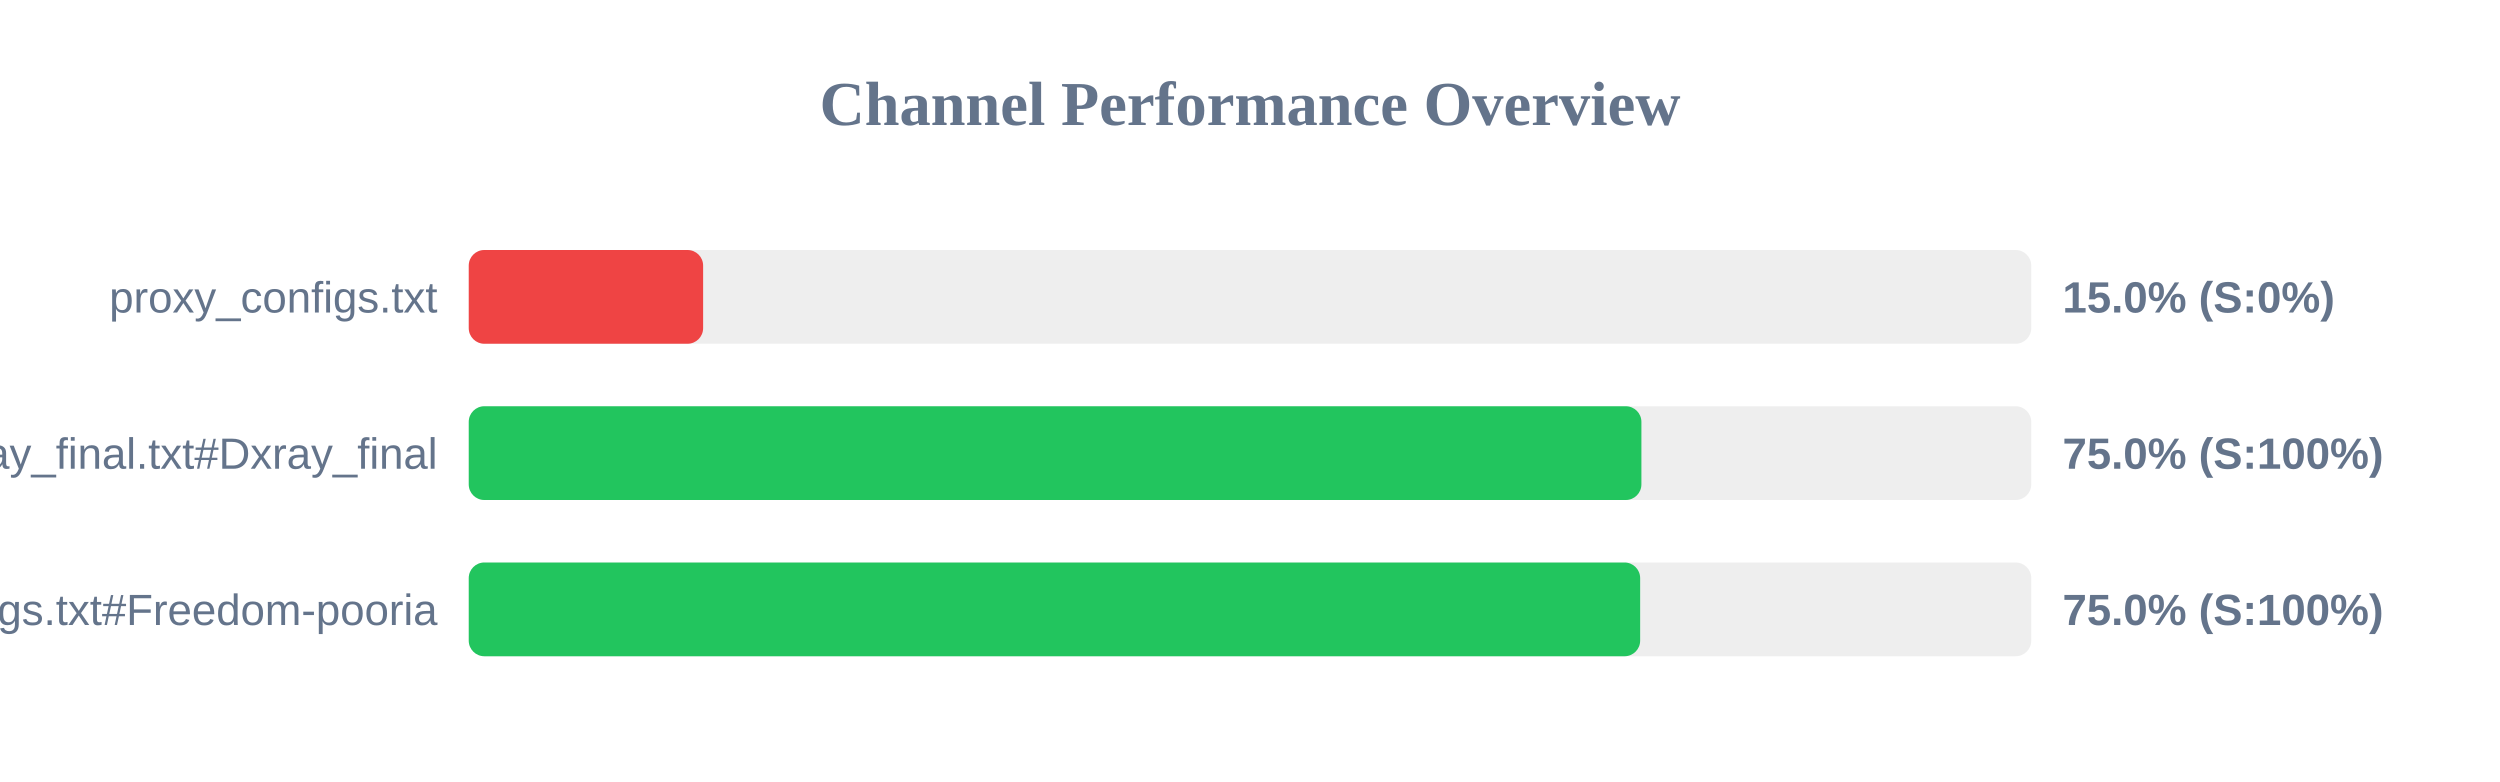
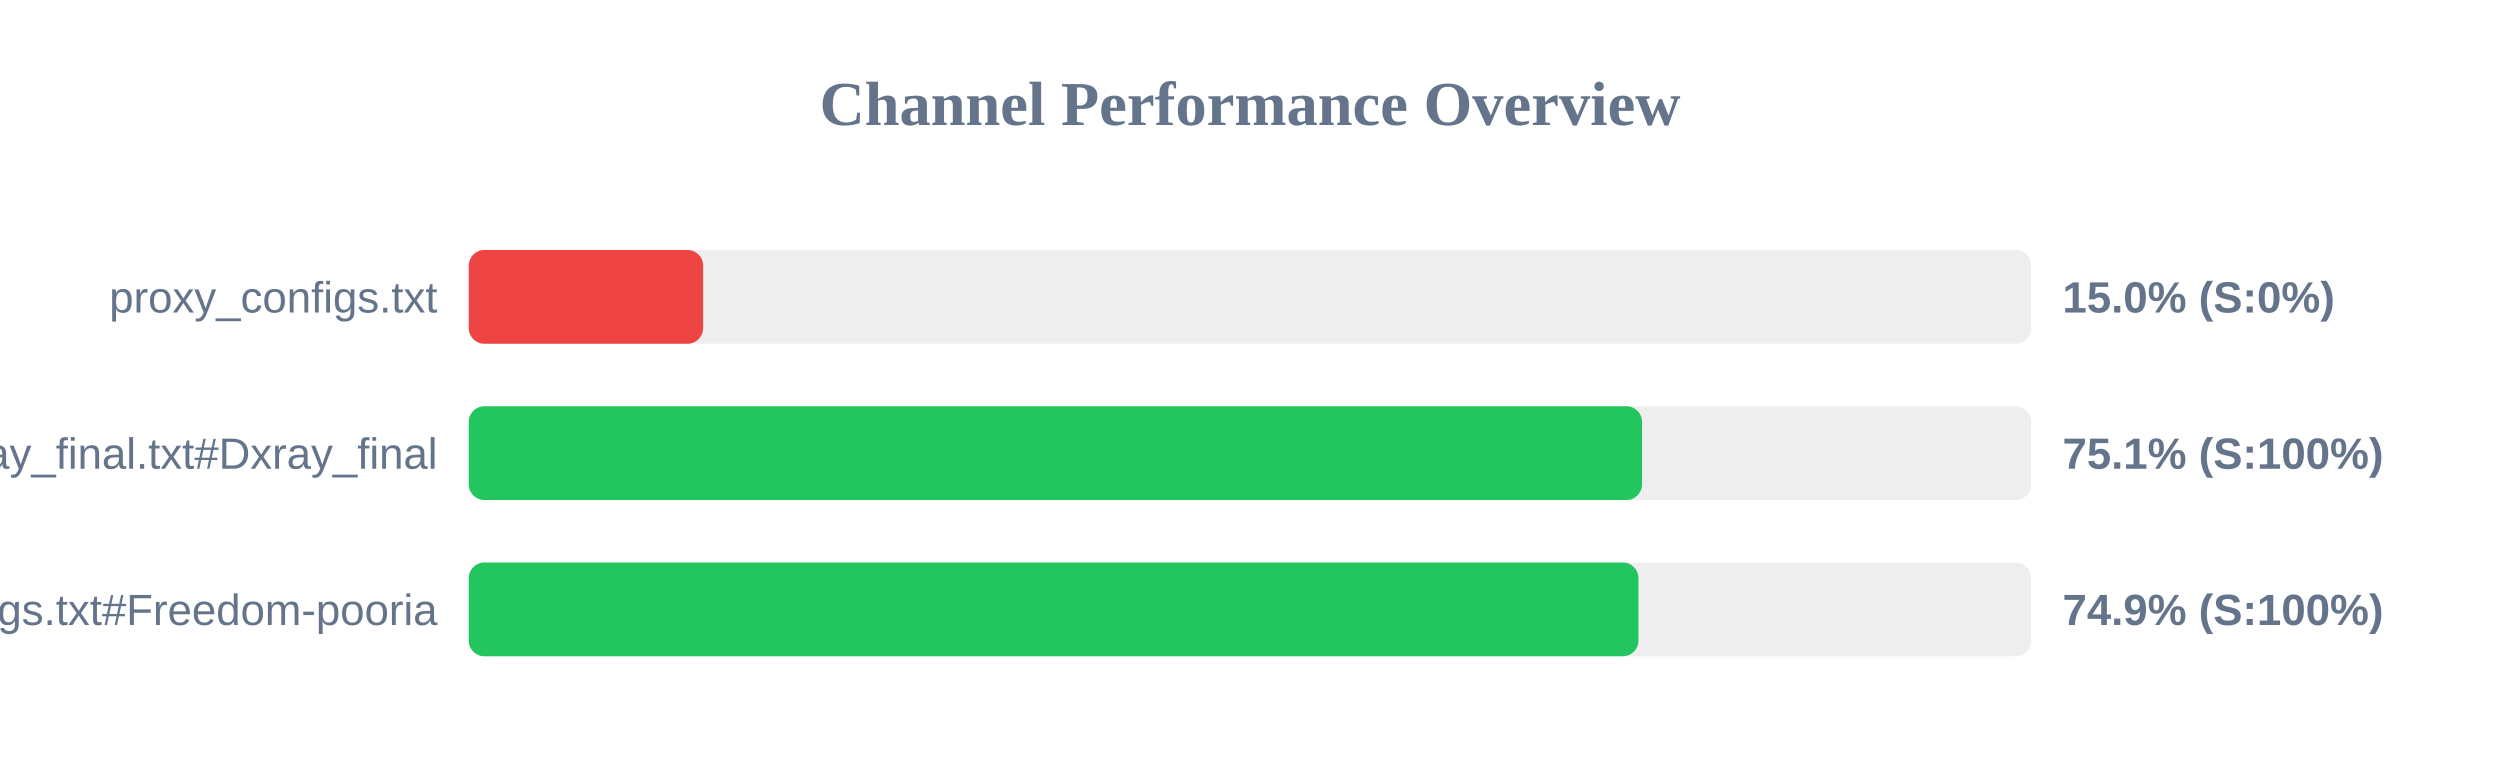
<svg xmlns="http://www.w3.org/2000/svg" width="800" height="250" version="1.1">
  <style>
        .row { font: 14px Arial; fill: #64748b; }
        .score { font: bold 14px Arial; fill: #64748b; }
    </style>
  <text x="400" y="40" text-anchor="middle" font-size="20px" font-weight="bold" fill="#64748b">Channel Performance Overview</text>
  <rect x="150" y="80" width="500" height="30" fill="#eee" rx="5" />
  <rect x="150" y="80" width="75.0" height="30" fill="#ef4444" rx="5" />
  <text x="140" y="100" text-anchor="end" class="row">proxy_configs.txt</text>
  <text x="660" y="100" text-anchor="start" class="score">15.0% (S:0%)</text>
  <rect x="150" y="130" width="500" height="30" fill="#eee" rx="5" />
-   <rect x="150" y="130" width="375.25" height="30" fill="#22c55e" rx="5" />
+   <rect x="150" y="130" width="375.45" height="30" fill="#22c55e" rx="5" />
  <text x="140" y="150" text-anchor="end" class="row">xray_final.txt#Dxray_final</text>
-   <text x="660" y="150" text-anchor="start" class="score">75.0% (S:100%)</text>
+   <text x="660" y="150" text-anchor="start" class="score">75.1% (S:100%)</text>
  <rect x="150" y="180" width="500" height="30" fill="#eee" rx="5" />
-   <rect x="150" y="180" width="374.85" height="30" fill="#22c55e" rx="5" />
+   <rect x="150" y="180" width="374.3" height="30" fill="#22c55e" rx="5" />
  <text x="140" y="200" text-anchor="end" class="row">v2ray_configs.txt#Freedom-pooria</text>
-   <text x="660" y="200" text-anchor="start" class="score">75.0% (S:100%)</text>
+   <text x="660" y="200" text-anchor="start" class="score">74.9% (S:100%)</text>
</svg>
